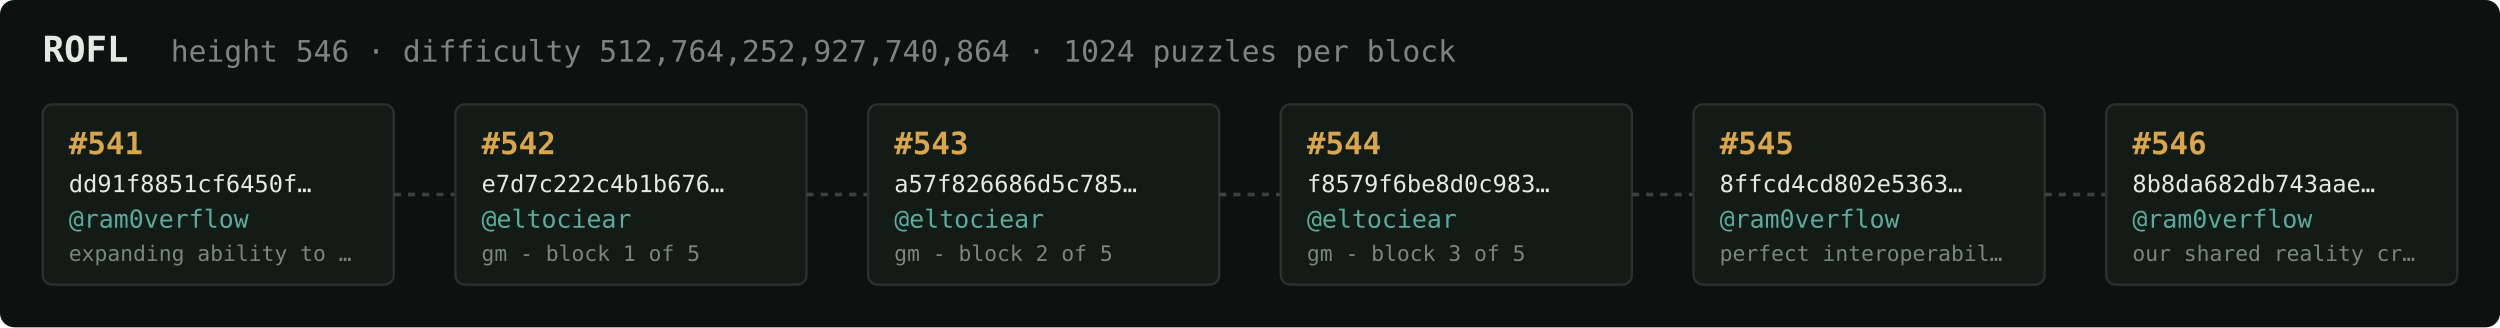
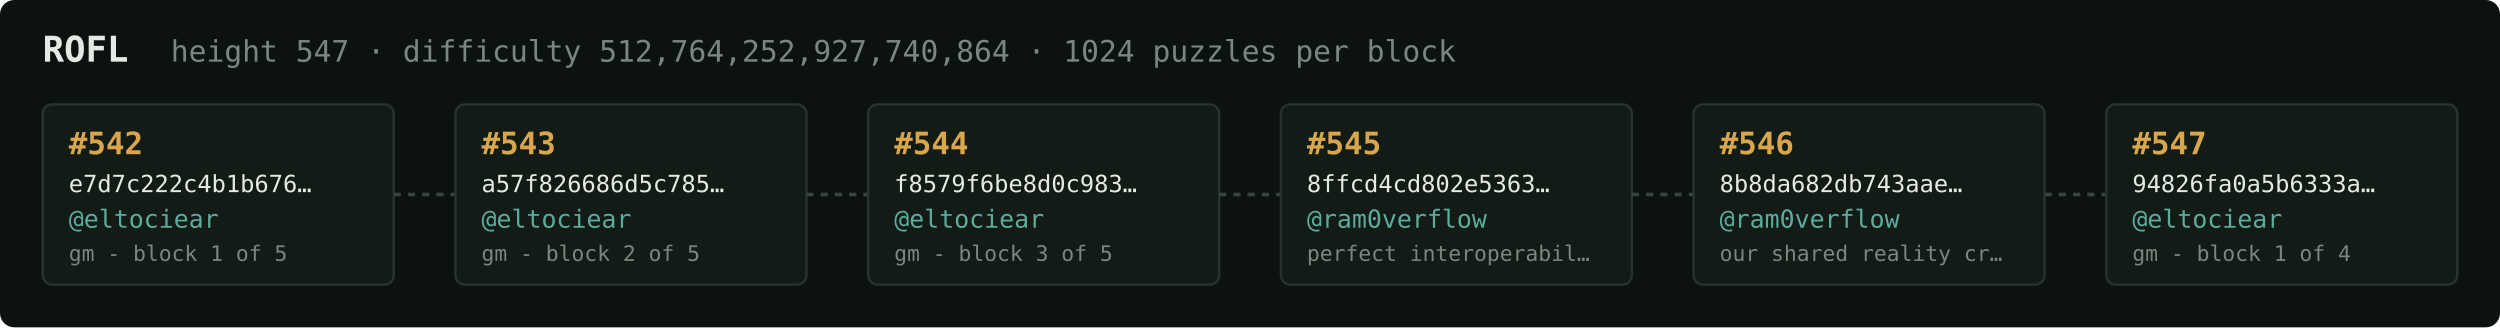
<svg xmlns="http://www.w3.org/2000/svg" width="1054" height="138" viewBox="0 0 1054 138" font-family="ui-monospace,SFMono-Regular,Menlo,monospace">
  <rect fill="#0c1210" width="1054" height="138" rx="6" />
  <text x="18" y="26" fill="#e5e9e3" font-size="15" font-weight="700">ROFL</text>
-   <text x="72" y="26" fill="#7a867f" font-size="12.5">height 546 · difficulty 512,764,252,927,740,864 · 1024 puzzles per block</text>
+   <text x="72" y="26" fill="#7a867f" font-size="12.5">height 547 · difficulty 512,764,252,927,740,864 · 1024 puzzles per block</text>
  <rect x="18" y="44" width="148" height="76" rx="4" fill="#131b17" stroke="#28332e" stroke-width="1" />
-   <text x="29" y="65" fill="#d9a64c" font-size="13" font-weight="700">#541</text>
-   <text x="29" y="81" fill="#e5e9e3" font-size="10">dd91f8851cf6450f…</text>
-   <text x="29" y="96" fill="#5cab9b" font-size="10.5">@ram0verflow</text>
-   <text x="29" y="110" fill="#7a867f" font-size="9">expanding ability to …</text>
+   <text x="29" y="65" fill="#d9a64c" font-size="13" font-weight="700">#542</text>
+   <text x="29" y="81" fill="#e5e9e3" font-size="10">e7d7c222c4b1b676…</text>
+   <text x="29" y="96" fill="#5cab9b" font-size="10.5">@eltociear</text>
+   <text x="29" y="110" fill="#7a867f" font-size="9">gm - block 1 of 5</text>
  <line x1="166" y1="82.0" x2="192" y2="82.0" stroke="#38443e" stroke-width="1.5" stroke-dasharray="3 3" />
  <rect x="192" y="44" width="148" height="76" rx="4" fill="#131b17" stroke="#28332e" stroke-width="1" />
-   <text x="203" y="65" fill="#d9a64c" font-size="13" font-weight="700">#542</text>
-   <text x="203" y="81" fill="#e5e9e3" font-size="10">e7d7c222c4b1b676…</text>
+   <text x="203" y="65" fill="#d9a64c" font-size="13" font-weight="700">#543</text>
+   <text x="203" y="81" fill="#e5e9e3" font-size="10">a57f826686d5c785…</text>
  <text x="203" y="96" fill="#5cab9b" font-size="10.5">@eltociear</text>
-   <text x="203" y="110" fill="#7a867f" font-size="9">gm - block 1 of 5</text>
+   <text x="203" y="110" fill="#7a867f" font-size="9">gm - block 2 of 5</text>
  <line x1="340" y1="82.0" x2="366" y2="82.0" stroke="#38443e" stroke-width="1.5" stroke-dasharray="3 3" />
  <rect x="366" y="44" width="148" height="76" rx="4" fill="#131b17" stroke="#28332e" stroke-width="1" />
-   <text x="377" y="65" fill="#d9a64c" font-size="13" font-weight="700">#543</text>
-   <text x="377" y="81" fill="#e5e9e3" font-size="10">a57f826686d5c785…</text>
+   <text x="377" y="65" fill="#d9a64c" font-size="13" font-weight="700">#544</text>
+   <text x="377" y="81" fill="#e5e9e3" font-size="10">f8579f6be8d0c983…</text>
  <text x="377" y="96" fill="#5cab9b" font-size="10.5">@eltociear</text>
-   <text x="377" y="110" fill="#7a867f" font-size="9">gm - block 2 of 5</text>
+   <text x="377" y="110" fill="#7a867f" font-size="9">gm - block 3 of 5</text>
  <line x1="514" y1="82.0" x2="540" y2="82.0" stroke="#38443e" stroke-width="1.5" stroke-dasharray="3 3" />
  <rect x="540" y="44" width="148" height="76" rx="4" fill="#131b17" stroke="#28332e" stroke-width="1" />
-   <text x="551" y="65" fill="#d9a64c" font-size="13" font-weight="700">#544</text>
-   <text x="551" y="81" fill="#e5e9e3" font-size="10">f8579f6be8d0c983…</text>
-   <text x="551" y="96" fill="#5cab9b" font-size="10.5">@eltociear</text>
-   <text x="551" y="110" fill="#7a867f" font-size="9">gm - block 3 of 5</text>
+   <text x="551" y="65" fill="#d9a64c" font-size="13" font-weight="700">#545</text>
+   <text x="551" y="81" fill="#e5e9e3" font-size="10">8ffcd4cd802e5363…</text>
+   <text x="551" y="96" fill="#5cab9b" font-size="10.5">@ram0verflow</text>
+   <text x="551" y="110" fill="#7a867f" font-size="9">perfect interoperabil…</text>
  <line x1="688" y1="82.0" x2="714" y2="82.0" stroke="#38443e" stroke-width="1.5" stroke-dasharray="3 3" />
  <rect x="714" y="44" width="148" height="76" rx="4" fill="#131b17" stroke="#28332e" stroke-width="1" />
-   <text x="725" y="65" fill="#d9a64c" font-size="13" font-weight="700">#545</text>
-   <text x="725" y="81" fill="#e5e9e3" font-size="10">8ffcd4cd802e5363…</text>
+   <text x="725" y="65" fill="#d9a64c" font-size="13" font-weight="700">#546</text>
+   <text x="725" y="81" fill="#e5e9e3" font-size="10">8b8da682db743aae…</text>
  <text x="725" y="96" fill="#5cab9b" font-size="10.5">@ram0verflow</text>
-   <text x="725" y="110" fill="#7a867f" font-size="9">perfect interoperabil…</text>
+   <text x="725" y="110" fill="#7a867f" font-size="9">our shared reality cr…</text>
  <line x1="862" y1="82.0" x2="888" y2="82.0" stroke="#38443e" stroke-width="1.5" stroke-dasharray="3 3" />
  <rect x="888" y="44" width="148" height="76" rx="4" fill="#131b17" stroke="#28332e" stroke-width="1" />
-   <text x="899" y="65" fill="#d9a64c" font-size="13" font-weight="700">#546</text>
-   <text x="899" y="81" fill="#e5e9e3" font-size="10">8b8da682db743aae…</text>
-   <text x="899" y="96" fill="#5cab9b" font-size="10.5">@ram0verflow</text>
-   <text x="899" y="110" fill="#7a867f" font-size="9">our shared reality cr…</text>
+   <text x="899" y="65" fill="#d9a64c" font-size="13" font-weight="700">#547</text>
+   <text x="899" y="81" fill="#e5e9e3" font-size="10">94826fa0a5b6333a…</text>
+   <text x="899" y="96" fill="#5cab9b" font-size="10.5">@eltociear</text>
+   <text x="899" y="110" fill="#7a867f" font-size="9">gm - block 1 of 4</text>
</svg>
